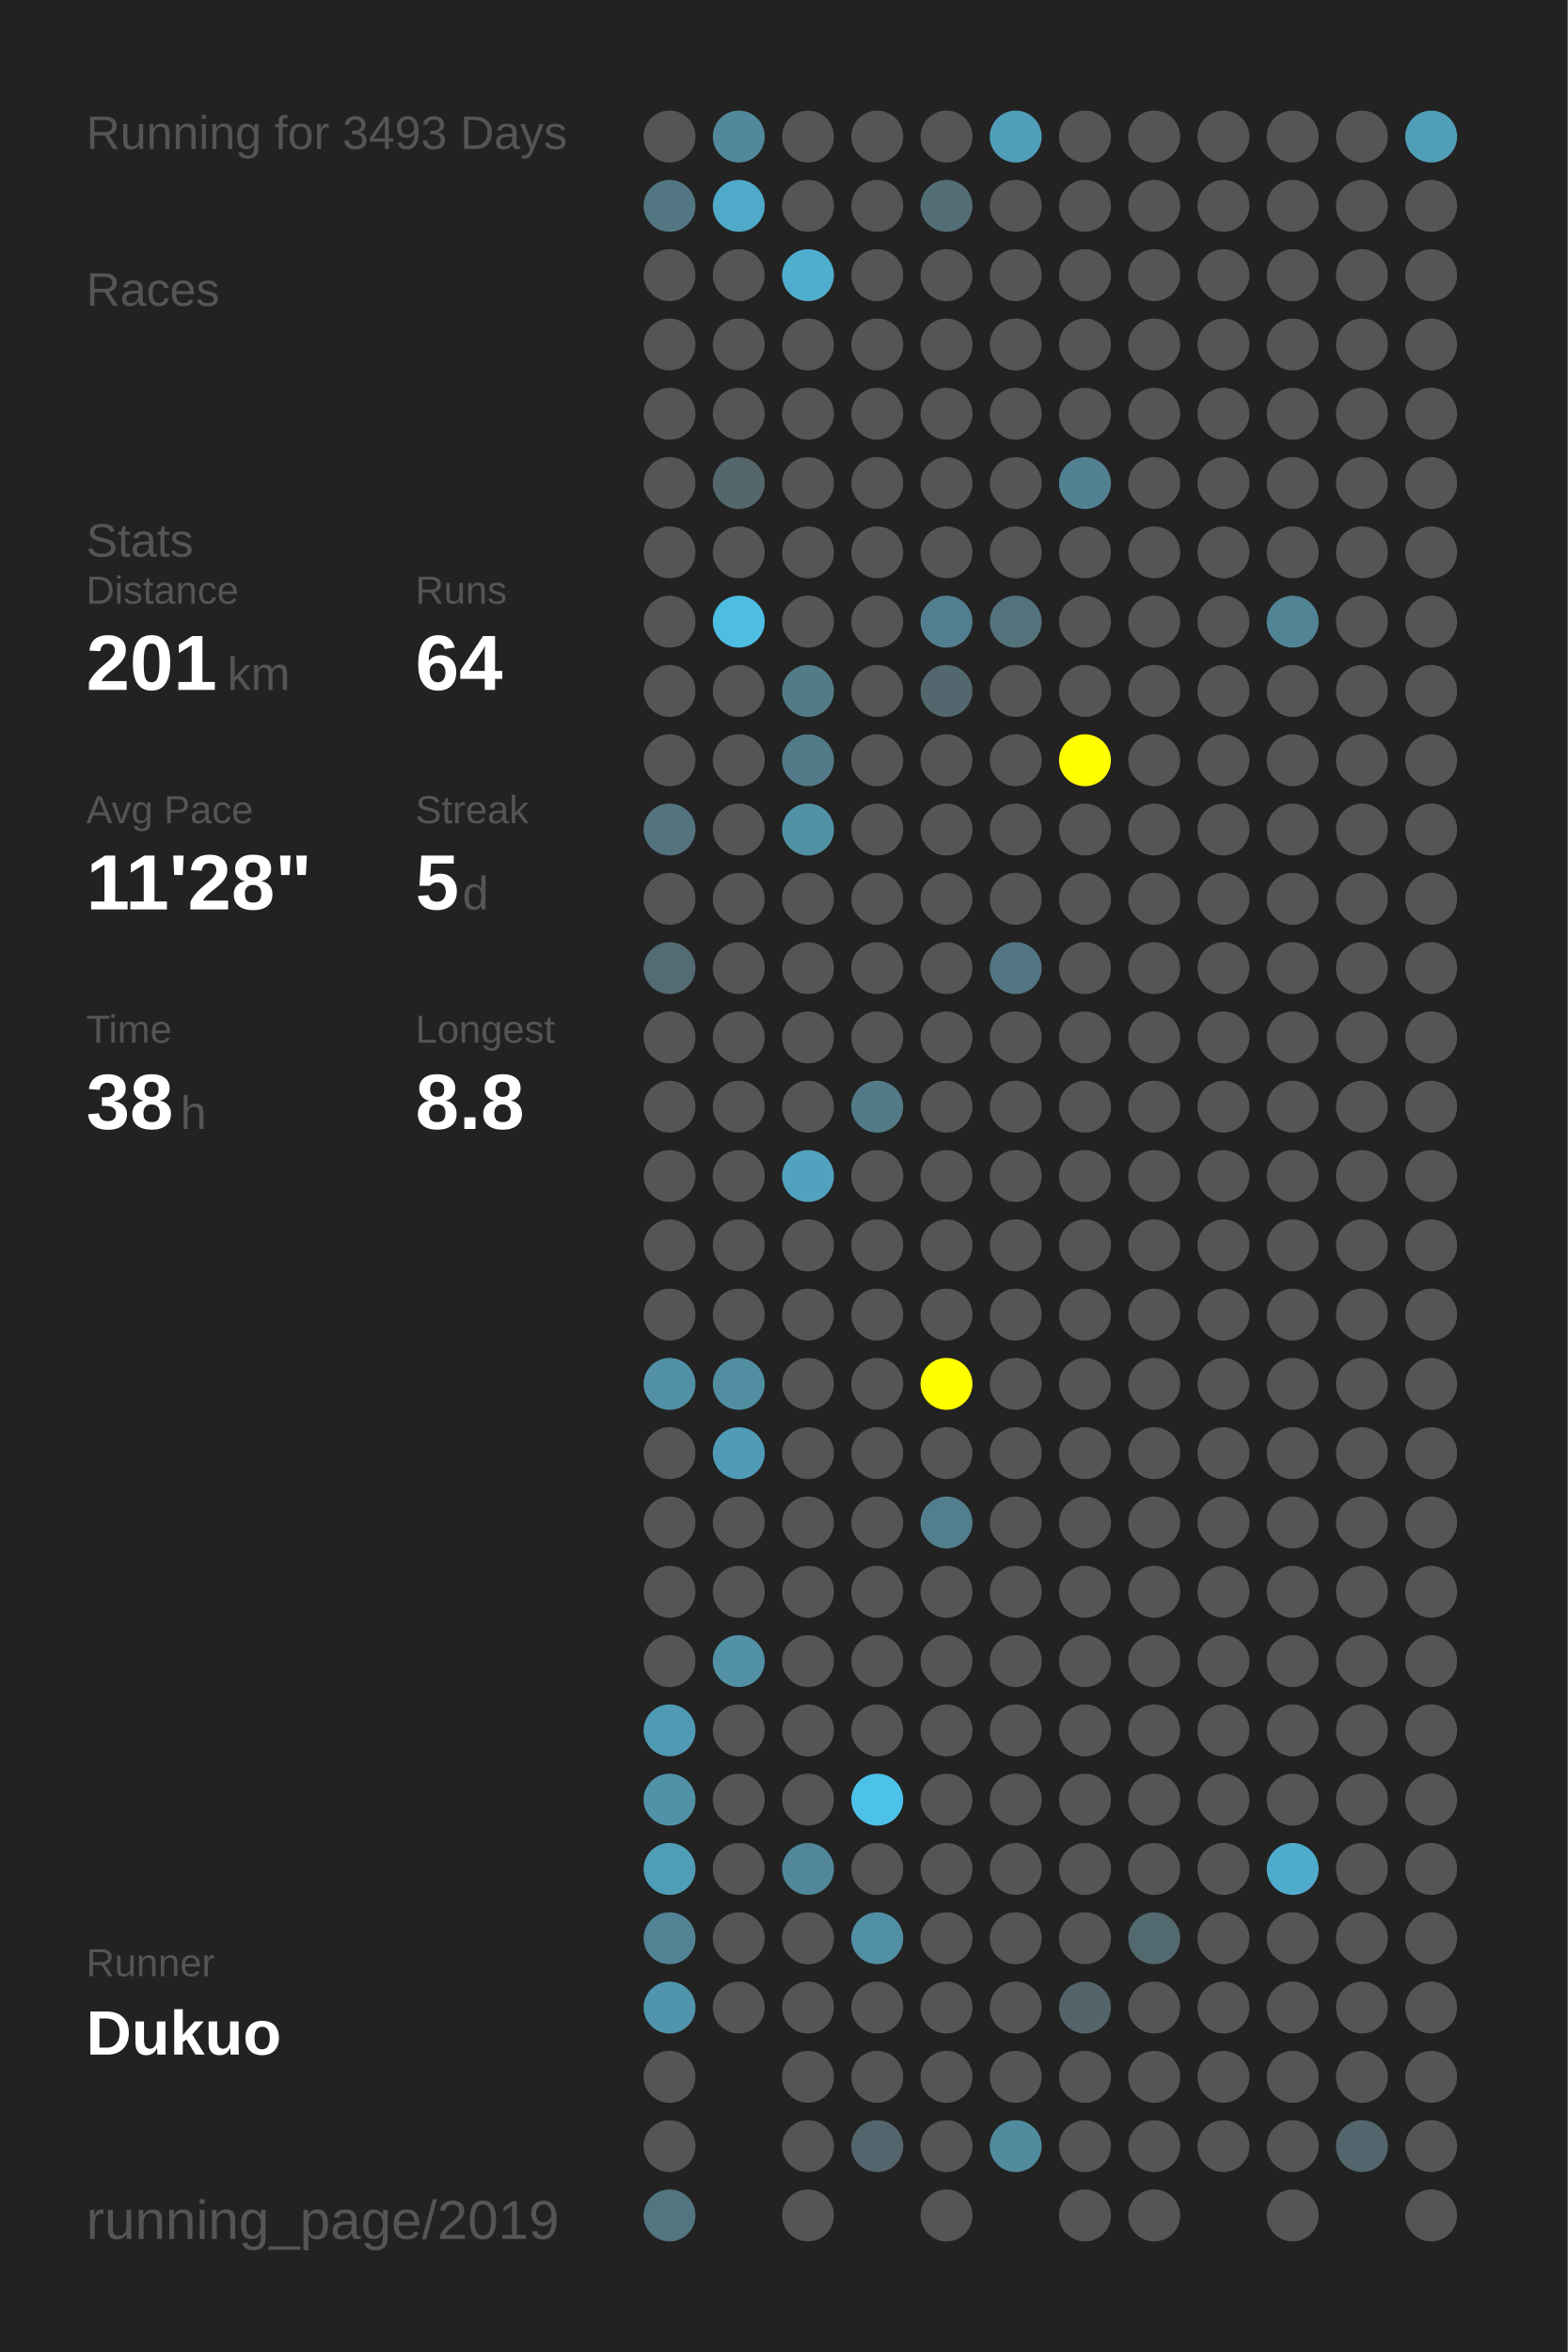
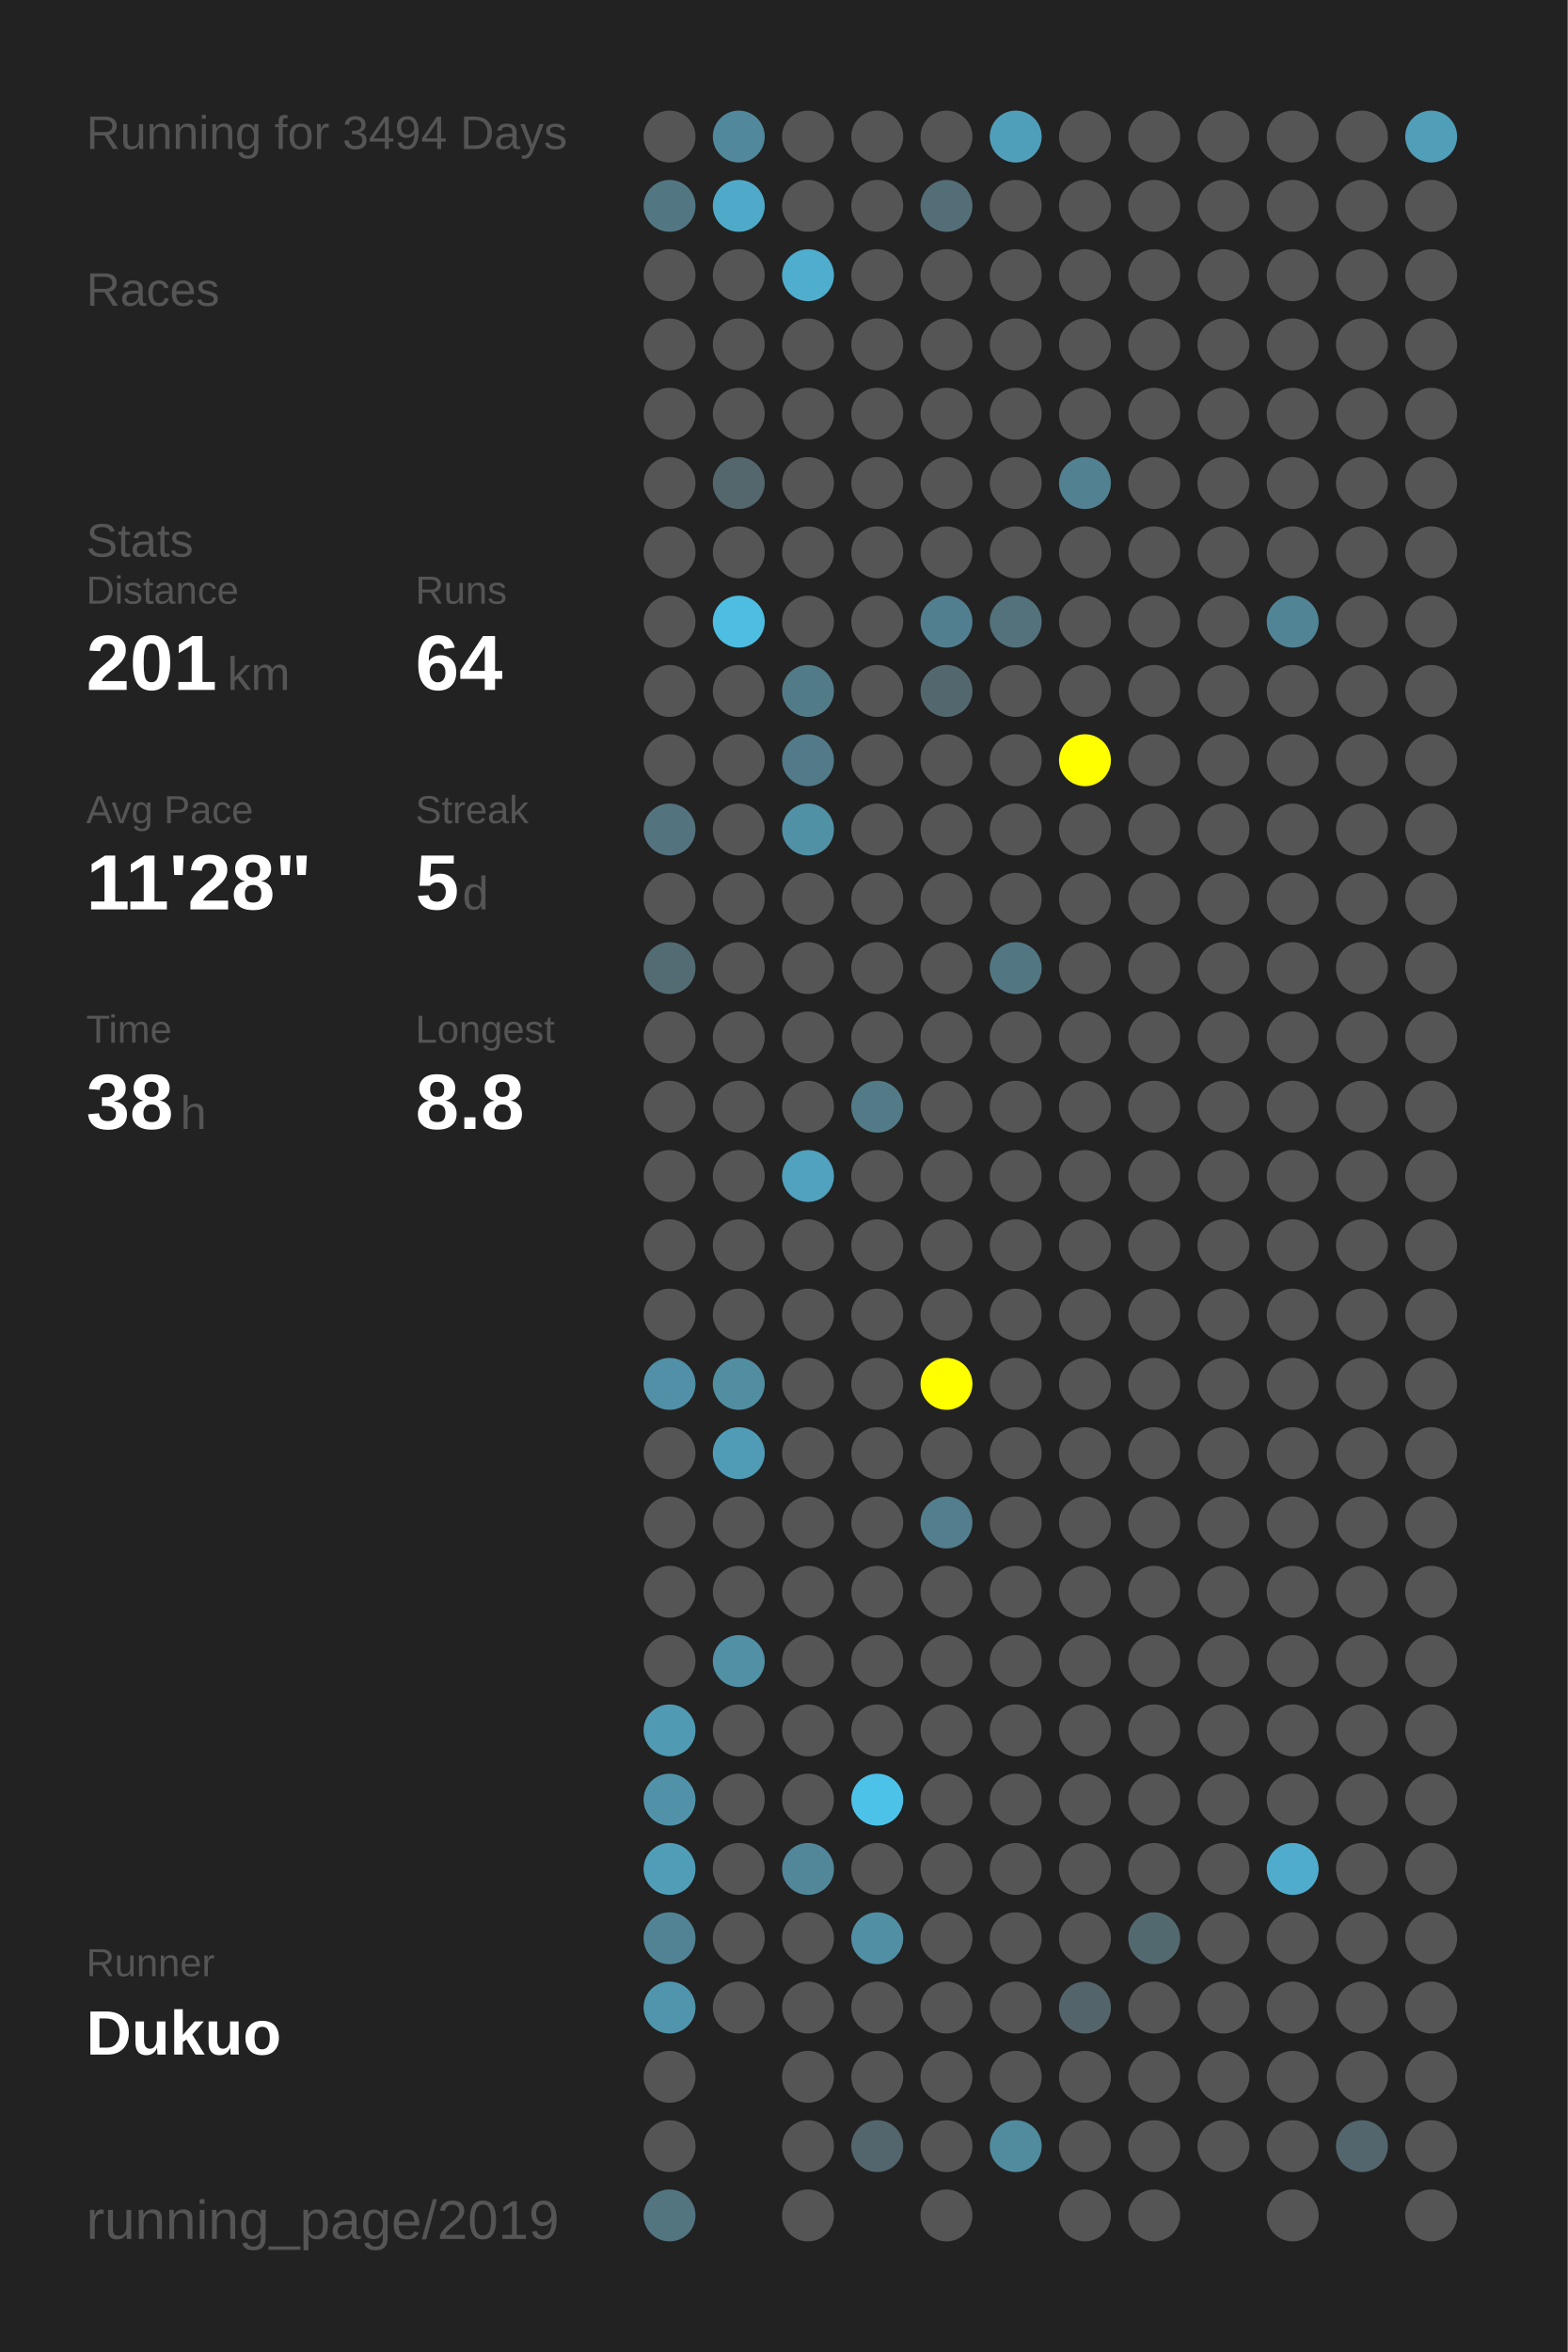
<svg xmlns="http://www.w3.org/2000/svg" baseProfile="full" height="300mm" version="1.1" viewBox="0,0,200,300" width="200mm">
  <defs />
  <rect fill="#222222" height="300" width="200" x="0" y="0" />
-   <text fill="#555555" style="font-size:6px; font-family:Arial;" x="11" y="19">Running for 3493 Days</text>
+   <text fill="#555555" style="font-size:6px; font-family:Arial;" x="11" y="19">Running for 3494 Days</text>
  <text fill="#555555" style="font-size:6px; font-family:Arial;" x="11" y="39">Races</text>
  <text fill="#555555" style="font-size:6px; font-family:Arial;" x="11" y="71">Stats</text>
  <text fill="#555555" style="font-size:5px; font-family:Arial;" x="11" y="77">Distance</text>
  <text fill="#FFFFFF" style="font-size:10px; font-family:Arial; font-weight:bold;" x="11" y="88">201</text>
  <text fill="#555555" style="font-size:6px; font-family:Arial;" x="29" y="88">km</text>
  <text fill="#555555" style="font-size:5px; font-family:Arial;" x="53" y="77">Runs</text>
  <text fill="#FFFFFF" style="font-size:10px; font-family:Arial; font-weight:bold;" x="53" y="88">64</text>
  <text fill="#555555" style="font-size:5px; font-family:Arial;" x="11" y="105">Avg Pace</text>
  <text fill="#FFFFFF" style="font-size:10px; font-family:Arial; font-weight:bold;" x="11" y="116">11'28"</text>
  <text fill="#555555" style="font-size:5px; font-family:Arial;" x="53" y="105">Streak</text>
  <text fill="#FFFFFF" style="font-size:10px; font-family:Arial; font-weight:bold;" x="53" y="116">5</text>
  <text fill="#555555" style="font-size:6px; font-family:Arial;" x="59" y="116">d</text>
  <text fill="#555555" style="font-size:5px; font-family:Arial;" x="11" y="133">Time</text>
  <text fill="#FFFFFF" style="font-size:10px; font-family:Arial; font-weight:bold;" x="11" y="144">38</text>
  <text fill="#555555" style="font-size:6px; font-family:Arial;" x="23" y="144">h</text>
  <text fill="#555555" style="font-size:5px; font-family:Arial;" x="53" y="133">Longest</text>
  <text fill="#FFFFFF" style="font-size:10px; font-family:Arial; font-weight:bold;" x="53" y="144">8.8</text>
  <text fill="#555555" style="font-size:5px; font-family:Arial;" x="11" y="252.065">Runner</text>
  <text fill="#FFFFFF" style="font-size:8px; font-family:Arial; font-weight:bold;" x="11" y="262.065">Dukuo</text>
  <text fill="#555555" style="font-size:7px; font-family:Arial;" x="11" y="285.581">running_page/2019</text>
  <circle cx="85.417" cy="17.419" fill="#555555" r="3.312" />
  <circle cx="85.417" cy="26.258" fill="#527783" r="3.312" />
  <circle cx="85.417" cy="35.097" fill="#555555" r="3.312" />
  <circle cx="85.417" cy="43.935" fill="#555555" r="3.312" />
  <circle cx="85.417" cy="52.774" fill="#555555" r="3.312" />
  <circle cx="85.417" cy="61.613" fill="#555555" r="3.312" />
  <circle cx="85.417" cy="70.452" fill="#555555" r="3.312" />
  <circle cx="85.417" cy="79.29" fill="#555555" r="3.312" />
  <circle cx="85.417" cy="88.129" fill="#555555" r="3.312" />
  <circle cx="85.417" cy="96.968" fill="#555555" r="3.312" />
  <circle cx="85.417" cy="105.806" fill="#53737e" r="3.312" />
  <circle cx="85.417" cy="114.645" fill="#555555" r="3.312" />
  <circle cx="85.417" cy="123.484" fill="#536b73" r="3.312" />
  <circle cx="85.417" cy="132.323" fill="#555555" r="3.312" />
  <circle cx="85.417" cy="141.161" fill="#555555" r="3.312" />
  <circle cx="85.417" cy="150" fill="#555555" r="3.312" />
  <circle cx="85.417" cy="158.839" fill="#555555" r="3.312" />
  <circle cx="85.417" cy="167.677" fill="#555555" r="3.312" />
  <circle cx="85.417" cy="176.516" fill="#5190a6" r="3.312" />
  <circle cx="85.417" cy="185.355" fill="#555555" r="3.312" />
  <circle cx="85.417" cy="194.194" fill="#555555" r="3.312" />
  <circle cx="85.417" cy="203.032" fill="#555555" r="3.312" />
  <circle cx="85.417" cy="211.871" fill="#555555" r="3.312" />
  <circle cx="85.417" cy="220.71" fill="#509ab3" r="3.312" />
  <circle cx="85.417" cy="229.548" fill="#5192a8" r="3.312" />
  <circle cx="85.417" cy="238.387" fill="#509db7" r="3.312" />
  <circle cx="85.417" cy="247.226" fill="#528394" r="3.312" />
  <circle cx="85.417" cy="256.065" fill="#5095ac" r="3.312" />
  <circle cx="85.417" cy="264.903" fill="#555555" r="3.312" />
  <circle cx="85.417" cy="273.742" fill="#555555" r="3.312" />
  <circle cx="85.417" cy="282.581" fill="#527580" r="3.312" />
  <circle cx="94.25" cy="17.419" fill="#51889b" r="3.312" />
  <circle cx="94.25" cy="26.258" fill="#4faac9" r="3.312" />
  <circle cx="94.25" cy="35.097" fill="#555555" r="3.312" />
  <circle cx="94.25" cy="43.935" fill="#555555" r="3.312" />
  <circle cx="94.25" cy="52.774" fill="#555555" r="3.312" />
  <circle cx="94.25" cy="61.613" fill="#53676d" r="3.312" />
  <circle cx="94.25" cy="70.452" fill="#555555" r="3.312" />
  <circle cx="94.25" cy="79.29" fill="#4ebde2" r="3.312" />
  <circle cx="94.25" cy="88.129" fill="#555555" r="3.312" />
  <circle cx="94.25" cy="96.968" fill="#555555" r="3.312" />
  <circle cx="94.25" cy="105.806" fill="#555555" r="3.312" />
  <circle cx="94.25" cy="114.645" fill="#555555" r="3.312" />
  <circle cx="94.25" cy="123.484" fill="#555555" r="3.312" />
  <circle cx="94.25" cy="132.323" fill="#555555" r="3.312" />
  <circle cx="94.25" cy="141.161" fill="#555555" r="3.312" />
  <circle cx="94.25" cy="150" fill="#555555" r="3.312" />
  <circle cx="94.25" cy="158.839" fill="#555555" r="3.312" />
  <circle cx="94.25" cy="167.677" fill="#555555" r="3.312" />
  <circle cx="94.25" cy="176.516" fill="#518ea2" r="3.312" />
  <circle cx="94.25" cy="185.355" fill="#509cb6" r="3.312" />
  <circle cx="94.25" cy="194.194" fill="#555555" r="3.312" />
  <circle cx="94.25" cy="203.032" fill="#555555" r="3.312" />
  <circle cx="94.25" cy="211.871" fill="#5190a5" r="3.312" />
  <circle cx="94.25" cy="220.71" fill="#555555" r="3.312" />
  <circle cx="94.25" cy="229.548" fill="#555555" r="3.312" />
  <circle cx="94.25" cy="238.387" fill="#555555" r="3.312" />
  <circle cx="94.25" cy="247.226" fill="#555555" r="3.312" />
  <circle cx="94.25" cy="256.065" fill="#555555" r="3.312" />
  <circle cx="103.083" cy="17.419" fill="#555555" r="3.312" />
  <circle cx="103.083" cy="26.258" fill="#555555" r="3.312" />
  <circle cx="103.083" cy="35.097" fill="#4fadcd" r="3.312" />
  <circle cx="103.083" cy="43.935" fill="#555555" r="3.312" />
  <circle cx="103.083" cy="52.774" fill="#555555" r="3.312" />
  <circle cx="103.083" cy="61.613" fill="#555555" r="3.312" />
  <circle cx="103.083" cy="70.452" fill="#555555" r="3.312" />
  <circle cx="103.083" cy="79.29" fill="#555555" r="3.312" />
  <circle cx="103.083" cy="88.129" fill="#527b88" r="3.312" />
  <circle cx="103.083" cy="96.968" fill="#527a88" r="3.312" />
  <circle cx="103.083" cy="105.806" fill="#5191a6" r="3.312" />
  <circle cx="103.083" cy="114.645" fill="#555555" r="3.312" />
  <circle cx="103.083" cy="123.484" fill="#555555" r="3.312" />
  <circle cx="103.083" cy="132.323" fill="#555555" r="3.312" />
  <circle cx="103.083" cy="141.161" fill="#555555" r="3.312" />
  <circle cx="103.083" cy="150" fill="#50a2be" r="3.312" />
  <circle cx="103.083" cy="158.839" fill="#555555" r="3.312" />
  <circle cx="103.083" cy="167.677" fill="#555555" r="3.312" />
  <circle cx="103.083" cy="176.516" fill="#555555" r="3.312" />
  <circle cx="103.083" cy="185.355" fill="#555555" r="3.312" />
  <circle cx="103.083" cy="194.194" fill="#555555" r="3.312" />
  <circle cx="103.083" cy="203.032" fill="#555555" r="3.312" />
  <circle cx="103.083" cy="211.871" fill="#555555" r="3.312" />
  <circle cx="103.083" cy="220.71" fill="#555555" r="3.312" />
  <circle cx="103.083" cy="229.548" fill="#555555" r="3.312" />
  <circle cx="103.083" cy="238.387" fill="#518799" r="3.312" />
  <circle cx="103.083" cy="247.226" fill="#555555" r="3.312" />
  <circle cx="103.083" cy="256.065" fill="#555555" r="3.312" />
  <circle cx="103.083" cy="264.903" fill="#555555" r="3.312" />
  <circle cx="103.083" cy="273.742" fill="#555555" r="3.312" />
  <circle cx="103.083" cy="282.581" fill="#555555" r="3.312" />
  <circle cx="111.917" cy="17.419" fill="#555555" r="3.312" />
  <circle cx="111.917" cy="26.258" fill="#555555" r="3.312" />
  <circle cx="111.917" cy="35.097" fill="#555555" r="3.312" />
  <circle cx="111.917" cy="43.935" fill="#555555" r="3.312" />
  <circle cx="111.917" cy="52.774" fill="#555555" r="3.312" />
  <circle cx="111.917" cy="61.613" fill="#555555" r="3.312" />
  <circle cx="111.917" cy="70.452" fill="#555555" r="3.312" />
  <circle cx="111.917" cy="79.29" fill="#555555" r="3.312" />
  <circle cx="111.917" cy="88.129" fill="#555555" r="3.312" />
  <circle cx="111.917" cy="96.968" fill="#555555" r="3.312" />
  <circle cx="111.917" cy="105.806" fill="#555555" r="3.312" />
  <circle cx="111.917" cy="114.645" fill="#555555" r="3.312" />
  <circle cx="111.917" cy="123.484" fill="#555555" r="3.312" />
  <circle cx="111.917" cy="132.323" fill="#555555" r="3.312" />
  <circle cx="111.917" cy="141.161" fill="#527a87" r="3.312" />
  <circle cx="111.917" cy="150" fill="#555555" r="3.312" />
  <circle cx="111.917" cy="158.839" fill="#555555" r="3.312" />
  <circle cx="111.917" cy="167.677" fill="#555555" r="3.312" />
  <circle cx="111.917" cy="176.516" fill="#555555" r="3.312" />
  <circle cx="111.917" cy="185.355" fill="#555555" r="3.312" />
  <circle cx="111.917" cy="194.194" fill="#555555" r="3.312" />
  <circle cx="111.917" cy="203.032" fill="#555555" r="3.312" />
  <circle cx="111.917" cy="211.871" fill="#555555" r="3.312" />
  <circle cx="111.917" cy="220.71" fill="#555555" r="3.312" />
  <circle cx="111.917" cy="229.548" fill="#4dc2e9" r="3.312" />
  <circle cx="111.917" cy="238.387" fill="#555555" r="3.312" />
  <circle cx="111.917" cy="247.226" fill="#518fa4" r="3.312" />
  <circle cx="111.917" cy="256.065" fill="#555555" r="3.312" />
  <circle cx="111.917" cy="264.903" fill="#555555" r="3.312" />
  <circle cx="111.917" cy="273.742" fill="#53666d" r="3.312" />
  <circle cx="120.75" cy="17.419" fill="#555555" r="3.312" />
  <circle cx="120.75" cy="26.258" fill="#536e77" r="3.312" />
  <circle cx="120.75" cy="35.097" fill="#555555" r="3.312" />
  <circle cx="120.75" cy="43.935" fill="#555555" r="3.312" />
  <circle cx="120.75" cy="52.774" fill="#555555" r="3.312" />
  <circle cx="120.75" cy="61.613" fill="#555555" r="3.312" />
  <circle cx="120.75" cy="70.452" fill="#555555" r="3.312" />
  <circle cx="120.75" cy="79.29" fill="#527f8f" r="3.312" />
  <circle cx="120.75" cy="88.129" fill="#53686e" r="3.312" />
  <circle cx="120.75" cy="96.968" fill="#555555" r="3.312" />
  <circle cx="120.75" cy="105.806" fill="#555555" r="3.312" />
  <circle cx="120.75" cy="114.645" fill="#555555" r="3.312" />
  <circle cx="120.75" cy="123.484" fill="#555555" r="3.312" />
  <circle cx="120.75" cy="132.323" fill="#555555" r="3.312" />
  <circle cx="120.75" cy="141.161" fill="#555555" r="3.312" />
  <circle cx="120.75" cy="150" fill="#555555" r="3.312" />
  <circle cx="120.75" cy="158.839" fill="#555555" r="3.312" />
  <circle cx="120.75" cy="167.677" fill="#555555" r="3.312" />
  <circle cx="120.75" cy="176.516" fill="#FFFF00" r="3.312" />
  <circle cx="120.75" cy="185.355" fill="#555555" r="3.312" />
  <circle cx="120.75" cy="194.194" fill="#527e8d" r="3.312" />
  <circle cx="120.75" cy="203.032" fill="#555555" r="3.312" />
  <circle cx="120.75" cy="211.871" fill="#555555" r="3.312" />
  <circle cx="120.75" cy="220.71" fill="#555555" r="3.312" />
  <circle cx="120.75" cy="229.548" fill="#555555" r="3.312" />
  <circle cx="120.75" cy="238.387" fill="#555555" r="3.312" />
  <circle cx="120.75" cy="247.226" fill="#555555" r="3.312" />
  <circle cx="120.75" cy="256.065" fill="#555555" r="3.312" />
  <circle cx="120.75" cy="264.903" fill="#555555" r="3.312" />
  <circle cx="120.75" cy="273.742" fill="#555555" r="3.312" />
  <circle cx="120.75" cy="282.581" fill="#555555" r="3.312" />
  <circle cx="129.583" cy="17.419" fill="#509fba" r="3.312" />
  <circle cx="129.583" cy="26.258" fill="#555555" r="3.312" />
  <circle cx="129.583" cy="35.097" fill="#555555" r="3.312" />
  <circle cx="129.583" cy="43.935" fill="#555555" r="3.312" />
  <circle cx="129.583" cy="52.774" fill="#555555" r="3.312" />
  <circle cx="129.583" cy="61.613" fill="#555555" r="3.312" />
  <circle cx="129.583" cy="70.452" fill="#555555" r="3.312" />
  <circle cx="129.583" cy="79.29" fill="#53727c" r="3.312" />
  <circle cx="129.583" cy="88.129" fill="#555555" r="3.312" />
  <circle cx="129.583" cy="96.968" fill="#555555" r="3.312" />
  <circle cx="129.583" cy="105.806" fill="#555555" r="3.312" />
  <circle cx="129.583" cy="114.645" fill="#555555" r="3.312" />
  <circle cx="129.583" cy="123.484" fill="#527783" r="3.312" />
  <circle cx="129.583" cy="132.323" fill="#555555" r="3.312" />
  <circle cx="129.583" cy="141.161" fill="#555555" r="3.312" />
  <circle cx="129.583" cy="150" fill="#555555" r="3.312" />
  <circle cx="129.583" cy="158.839" fill="#555555" r="3.312" />
  <circle cx="129.583" cy="167.677" fill="#555555" r="3.312" />
  <circle cx="129.583" cy="176.516" fill="#555555" r="3.312" />
  <circle cx="129.583" cy="185.355" fill="#555555" r="3.312" />
  <circle cx="129.583" cy="194.194" fill="#555555" r="3.312" />
  <circle cx="129.583" cy="203.032" fill="#555555" r="3.312" />
  <circle cx="129.583" cy="211.871" fill="#555555" r="3.312" />
  <circle cx="129.583" cy="220.71" fill="#555555" r="3.312" />
  <circle cx="129.583" cy="229.548" fill="#555555" r="3.312" />
  <circle cx="129.583" cy="238.387" fill="#555555" r="3.312" />
  <circle cx="129.583" cy="247.226" fill="#555555" r="3.312" />
  <circle cx="129.583" cy="256.065" fill="#555555" r="3.312" />
  <circle cx="129.583" cy="264.903" fill="#555555" r="3.312" />
  <circle cx="129.583" cy="273.742" fill="#518b9e" r="3.312" />
  <circle cx="138.417" cy="17.419" fill="#555555" r="3.312" />
  <circle cx="138.417" cy="26.258" fill="#555555" r="3.312" />
  <circle cx="138.417" cy="35.097" fill="#555555" r="3.312" />
  <circle cx="138.417" cy="43.935" fill="#555555" r="3.312" />
  <circle cx="138.417" cy="52.774" fill="#555555" r="3.312" />
  <circle cx="138.417" cy="61.613" fill="#528191" r="3.312" />
  <circle cx="138.417" cy="70.452" fill="#555555" r="3.312" />
  <circle cx="138.417" cy="79.29" fill="#555555" r="3.312" />
  <circle cx="138.417" cy="88.129" fill="#555555" r="3.312" />
  <circle cx="138.417" cy="96.968" fill="#FFFF00" r="3.312" />
  <circle cx="138.417" cy="105.806" fill="#555555" r="3.312" />
  <circle cx="138.417" cy="114.645" fill="#555555" r="3.312" />
  <circle cx="138.417" cy="123.484" fill="#555555" r="3.312" />
  <circle cx="138.417" cy="132.323" fill="#555555" r="3.312" />
  <circle cx="138.417" cy="141.161" fill="#555555" r="3.312" />
  <circle cx="138.417" cy="150" fill="#555555" r="3.312" />
  <circle cx="138.417" cy="158.839" fill="#555555" r="3.312" />
  <circle cx="138.417" cy="167.677" fill="#555555" r="3.312" />
  <circle cx="138.417" cy="176.516" fill="#555555" r="3.312" />
  <circle cx="138.417" cy="185.355" fill="#555555" r="3.312" />
  <circle cx="138.417" cy="194.194" fill="#555555" r="3.312" />
  <circle cx="138.417" cy="203.032" fill="#555555" r="3.312" />
  <circle cx="138.417" cy="211.871" fill="#555555" r="3.312" />
  <circle cx="138.417" cy="220.71" fill="#555555" r="3.312" />
  <circle cx="138.417" cy="229.548" fill="#555555" r="3.312" />
  <circle cx="138.417" cy="238.387" fill="#555555" r="3.312" />
  <circle cx="138.417" cy="247.226" fill="#555555" r="3.312" />
  <circle cx="138.417" cy="256.065" fill="#53646a" r="3.312" />
  <circle cx="138.417" cy="264.903" fill="#555555" r="3.312" />
  <circle cx="138.417" cy="273.742" fill="#555555" r="3.312" />
  <circle cx="138.417" cy="282.581" fill="#555555" r="3.312" />
  <circle cx="147.25" cy="17.419" fill="#555555" r="3.312" />
  <circle cx="147.25" cy="26.258" fill="#555555" r="3.312" />
  <circle cx="147.25" cy="35.097" fill="#555555" r="3.312" />
  <circle cx="147.25" cy="43.935" fill="#555555" r="3.312" />
  <circle cx="147.25" cy="52.774" fill="#555555" r="3.312" />
  <circle cx="147.25" cy="61.613" fill="#555555" r="3.312" />
  <circle cx="147.25" cy="70.452" fill="#555555" r="3.312" />
  <circle cx="147.25" cy="79.29" fill="#555555" r="3.312" />
  <circle cx="147.25" cy="88.129" fill="#555555" r="3.312" />
  <circle cx="147.25" cy="96.968" fill="#555555" r="3.312" />
  <circle cx="147.25" cy="105.806" fill="#555555" r="3.312" />
  <circle cx="147.25" cy="114.645" fill="#555555" r="3.312" />
  <circle cx="147.25" cy="123.484" fill="#555555" r="3.312" />
  <circle cx="147.25" cy="132.323" fill="#555555" r="3.312" />
  <circle cx="147.25" cy="141.161" fill="#555555" r="3.312" />
  <circle cx="147.25" cy="150" fill="#555555" r="3.312" />
  <circle cx="147.25" cy="158.839" fill="#555555" r="3.312" />
  <circle cx="147.25" cy="167.677" fill="#555555" r="3.312" />
  <circle cx="147.25" cy="176.516" fill="#555555" r="3.312" />
  <circle cx="147.25" cy="185.355" fill="#555555" r="3.312" />
  <circle cx="147.25" cy="194.194" fill="#555555" r="3.312" />
  <circle cx="147.25" cy="203.032" fill="#555555" r="3.312" />
  <circle cx="147.25" cy="211.871" fill="#555555" r="3.312" />
  <circle cx="147.25" cy="220.71" fill="#555555" r="3.312" />
  <circle cx="147.25" cy="229.548" fill="#555555" r="3.312" />
  <circle cx="147.25" cy="238.387" fill="#555555" r="3.312" />
  <circle cx="147.25" cy="247.226" fill="#536970" r="3.312" />
  <circle cx="147.25" cy="256.065" fill="#555555" r="3.312" />
  <circle cx="147.25" cy="264.903" fill="#555555" r="3.312" />
  <circle cx="147.25" cy="273.742" fill="#555555" r="3.312" />
  <circle cx="147.25" cy="282.581" fill="#555555" r="3.312" />
  <circle cx="156.083" cy="17.419" fill="#555555" r="3.312" />
  <circle cx="156.083" cy="26.258" fill="#555555" r="3.312" />
  <circle cx="156.083" cy="35.097" fill="#555555" r="3.312" />
  <circle cx="156.083" cy="43.935" fill="#555555" r="3.312" />
  <circle cx="156.083" cy="52.774" fill="#555555" r="3.312" />
  <circle cx="156.083" cy="61.613" fill="#555555" r="3.312" />
  <circle cx="156.083" cy="70.452" fill="#555555" r="3.312" />
  <circle cx="156.083" cy="79.29" fill="#555555" r="3.312" />
  <circle cx="156.083" cy="88.129" fill="#555555" r="3.312" />
  <circle cx="156.083" cy="96.968" fill="#555555" r="3.312" />
  <circle cx="156.083" cy="105.806" fill="#555555" r="3.312" />
  <circle cx="156.083" cy="114.645" fill="#555555" r="3.312" />
  <circle cx="156.083" cy="123.484" fill="#555555" r="3.312" />
  <circle cx="156.083" cy="132.323" fill="#555555" r="3.312" />
  <circle cx="156.083" cy="141.161" fill="#555555" r="3.312" />
  <circle cx="156.083" cy="150" fill="#555555" r="3.312" />
  <circle cx="156.083" cy="158.839" fill="#555555" r="3.312" />
  <circle cx="156.083" cy="167.677" fill="#555555" r="3.312" />
  <circle cx="156.083" cy="176.516" fill="#555555" r="3.312" />
  <circle cx="156.083" cy="185.355" fill="#555555" r="3.312" />
  <circle cx="156.083" cy="194.194" fill="#555555" r="3.312" />
  <circle cx="156.083" cy="203.032" fill="#555555" r="3.312" />
  <circle cx="156.083" cy="211.871" fill="#555555" r="3.312" />
  <circle cx="156.083" cy="220.71" fill="#555555" r="3.312" />
  <circle cx="156.083" cy="229.548" fill="#555555" r="3.312" />
  <circle cx="156.083" cy="238.387" fill="#555555" r="3.312" />
  <circle cx="156.083" cy="247.226" fill="#555555" r="3.312" />
  <circle cx="156.083" cy="256.065" fill="#555555" r="3.312" />
  <circle cx="156.083" cy="264.903" fill="#555555" r="3.312" />
  <circle cx="156.083" cy="273.742" fill="#555555" r="3.312" />
  <circle cx="164.917" cy="17.419" fill="#555555" r="3.312" />
  <circle cx="164.917" cy="26.258" fill="#555555" r="3.312" />
  <circle cx="164.917" cy="35.097" fill="#555555" r="3.312" />
  <circle cx="164.917" cy="43.935" fill="#555555" r="3.312" />
  <circle cx="164.917" cy="52.774" fill="#555555" r="3.312" />
  <circle cx="164.917" cy="61.613" fill="#555555" r="3.312" />
  <circle cx="164.917" cy="70.452" fill="#555555" r="3.312" />
  <circle cx="164.917" cy="79.29" fill="#518495" r="3.312" />
  <circle cx="164.917" cy="88.129" fill="#555555" r="3.312" />
  <circle cx="164.917" cy="96.968" fill="#555555" r="3.312" />
  <circle cx="164.917" cy="105.806" fill="#555555" r="3.312" />
  <circle cx="164.917" cy="114.645" fill="#555555" r="3.312" />
  <circle cx="164.917" cy="123.484" fill="#555555" r="3.312" />
  <circle cx="164.917" cy="132.323" fill="#555555" r="3.312" />
  <circle cx="164.917" cy="141.161" fill="#555555" r="3.312" />
  <circle cx="164.917" cy="150" fill="#555555" r="3.312" />
  <circle cx="164.917" cy="158.839" fill="#555555" r="3.312" />
  <circle cx="164.917" cy="167.677" fill="#555555" r="3.312" />
  <circle cx="164.917" cy="176.516" fill="#555555" r="3.312" />
  <circle cx="164.917" cy="185.355" fill="#555555" r="3.312" />
  <circle cx="164.917" cy="194.194" fill="#555555" r="3.312" />
  <circle cx="164.917" cy="203.032" fill="#555555" r="3.312" />
  <circle cx="164.917" cy="211.871" fill="#555555" r="3.312" />
  <circle cx="164.917" cy="220.71" fill="#555555" r="3.312" />
  <circle cx="164.917" cy="229.548" fill="#555555" r="3.312" />
  <circle cx="164.917" cy="238.387" fill="#4faccc" r="3.312" />
  <circle cx="164.917" cy="247.226" fill="#555555" r="3.312" />
  <circle cx="164.917" cy="256.065" fill="#555555" r="3.312" />
  <circle cx="164.917" cy="264.903" fill="#555555" r="3.312" />
  <circle cx="164.917" cy="273.742" fill="#555555" r="3.312" />
  <circle cx="164.917" cy="282.581" fill="#555555" r="3.312" />
  <circle cx="173.75" cy="17.419" fill="#555555" r="3.312" />
  <circle cx="173.75" cy="26.258" fill="#555555" r="3.312" />
  <circle cx="173.75" cy="35.097" fill="#555555" r="3.312" />
  <circle cx="173.75" cy="43.935" fill="#555555" r="3.312" />
  <circle cx="173.75" cy="52.774" fill="#555555" r="3.312" />
  <circle cx="173.75" cy="61.613" fill="#555555" r="3.312" />
  <circle cx="173.75" cy="70.452" fill="#555555" r="3.312" />
  <circle cx="173.75" cy="79.29" fill="#555555" r="3.312" />
  <circle cx="173.75" cy="88.129" fill="#555555" r="3.312" />
  <circle cx="173.75" cy="96.968" fill="#555555" r="3.312" />
  <circle cx="173.75" cy="105.806" fill="#555555" r="3.312" />
  <circle cx="173.75" cy="114.645" fill="#555555" r="3.312" />
  <circle cx="173.75" cy="123.484" fill="#555555" r="3.312" />
  <circle cx="173.75" cy="132.323" fill="#555555" r="3.312" />
  <circle cx="173.75" cy="141.161" fill="#555555" r="3.312" />
  <circle cx="173.75" cy="150" fill="#555555" r="3.312" />
  <circle cx="173.75" cy="158.839" fill="#555555" r="3.312" />
  <circle cx="173.75" cy="167.677" fill="#555555" r="3.312" />
  <circle cx="173.75" cy="176.516" fill="#555555" r="3.312" />
  <circle cx="173.75" cy="185.355" fill="#555555" r="3.312" />
  <circle cx="173.75" cy="194.194" fill="#555555" r="3.312" />
  <circle cx="173.75" cy="203.032" fill="#555555" r="3.312" />
  <circle cx="173.75" cy="211.871" fill="#555555" r="3.312" />
  <circle cx="173.75" cy="220.71" fill="#555555" r="3.312" />
  <circle cx="173.75" cy="229.548" fill="#555555" r="3.312" />
  <circle cx="173.75" cy="238.387" fill="#555555" r="3.312" />
  <circle cx="173.75" cy="247.226" fill="#555555" r="3.312" />
  <circle cx="173.75" cy="256.065" fill="#555555" r="3.312" />
  <circle cx="173.75" cy="264.903" fill="#555555" r="3.312" />
  <circle cx="173.75" cy="273.742" fill="#53666d" r="3.312" />
  <circle cx="182.583" cy="17.419" fill="#509eb8" r="3.312" />
  <circle cx="182.583" cy="26.258" fill="#555555" r="3.312" />
  <circle cx="182.583" cy="35.097" fill="#555555" r="3.312" />
  <circle cx="182.583" cy="43.935" fill="#555555" r="3.312" />
  <circle cx="182.583" cy="52.774" fill="#555555" r="3.312" />
  <circle cx="182.583" cy="61.613" fill="#555555" r="3.312" />
  <circle cx="182.583" cy="70.452" fill="#555555" r="3.312" />
  <circle cx="182.583" cy="79.29" fill="#555555" r="3.312" />
  <circle cx="182.583" cy="88.129" fill="#555555" r="3.312" />
  <circle cx="182.583" cy="96.968" fill="#555555" r="3.312" />
  <circle cx="182.583" cy="105.806" fill="#555555" r="3.312" />
  <circle cx="182.583" cy="114.645" fill="#555555" r="3.312" />
  <circle cx="182.583" cy="123.484" fill="#555555" r="3.312" />
  <circle cx="182.583" cy="132.323" fill="#555555" r="3.312" />
  <circle cx="182.583" cy="141.161" fill="#555555" r="3.312" />
  <circle cx="182.583" cy="150" fill="#555555" r="3.312" />
  <circle cx="182.583" cy="158.839" fill="#555555" r="3.312" />
  <circle cx="182.583" cy="167.677" fill="#555555" r="3.312" />
  <circle cx="182.583" cy="176.516" fill="#555555" r="3.312" />
  <circle cx="182.583" cy="185.355" fill="#555555" r="3.312" />
  <circle cx="182.583" cy="194.194" fill="#555555" r="3.312" />
  <circle cx="182.583" cy="203.032" fill="#555555" r="3.312" />
  <circle cx="182.583" cy="211.871" fill="#555555" r="3.312" />
  <circle cx="182.583" cy="220.71" fill="#555555" r="3.312" />
  <circle cx="182.583" cy="229.548" fill="#555555" r="3.312" />
  <circle cx="182.583" cy="238.387" fill="#555555" r="3.312" />
  <circle cx="182.583" cy="247.226" fill="#555555" r="3.312" />
  <circle cx="182.583" cy="256.065" fill="#555555" r="3.312" />
  <circle cx="182.583" cy="264.903" fill="#555555" r="3.312" />
  <circle cx="182.583" cy="273.742" fill="#555555" r="3.312" />
  <circle cx="182.583" cy="282.581" fill="#555555" r="3.312" />
</svg>
